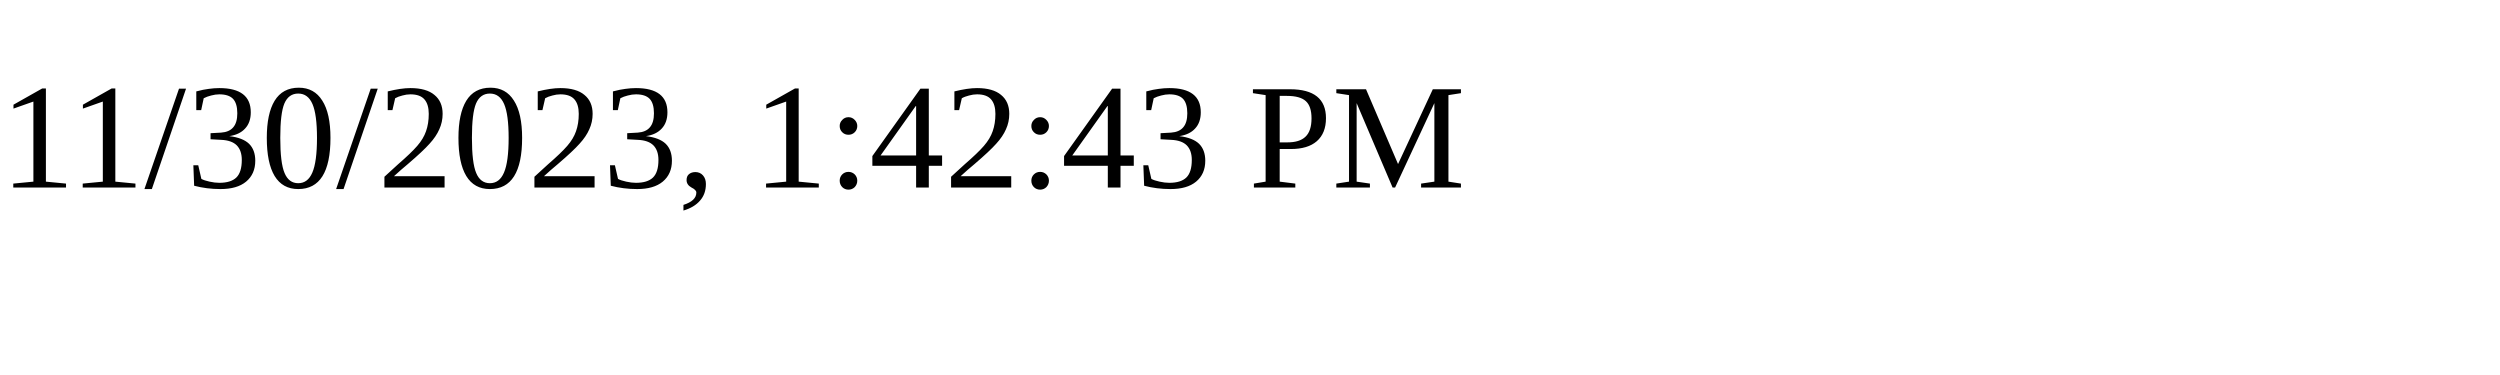
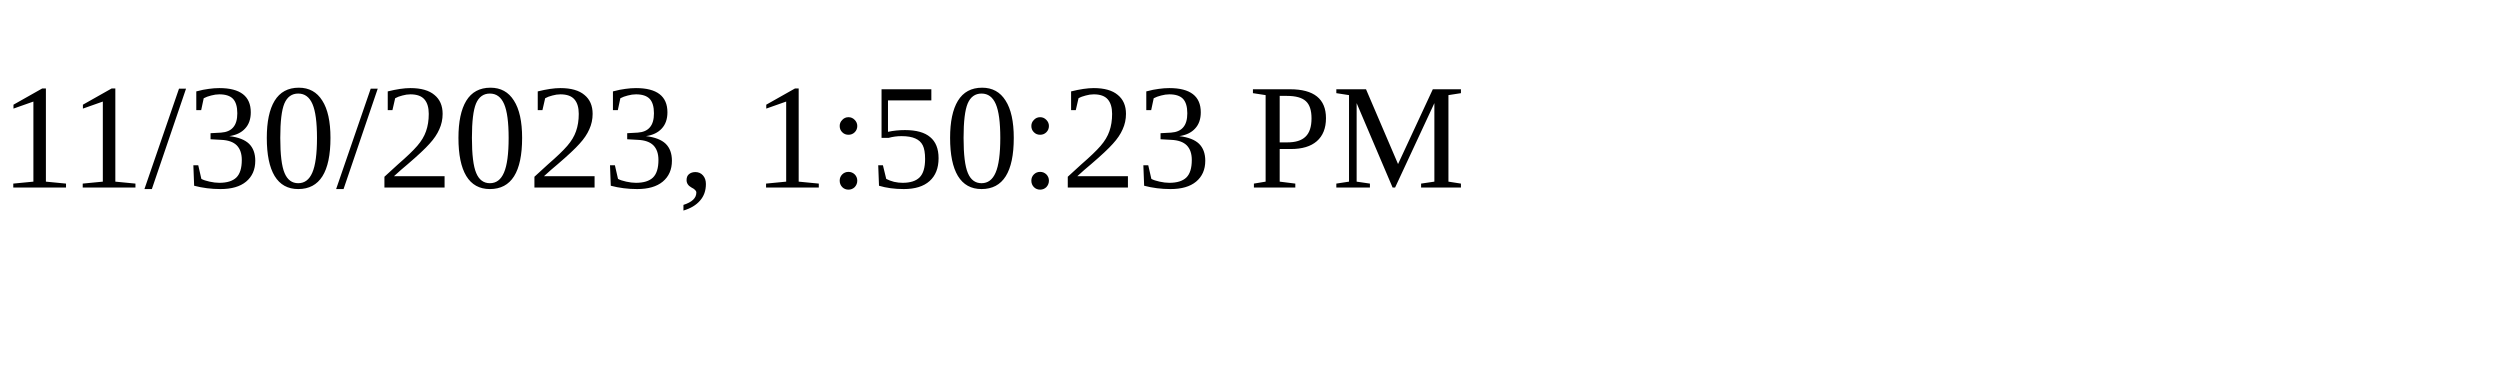
<svg xmlns="http://www.w3.org/2000/svg" height="30" width="200">
-   <text x="0" y="15">11/30/2023, 1:42:43 PM</text>
+   <text x="0" y="15">11/30/2023, 1:50:23 PM</text>
</svg>
